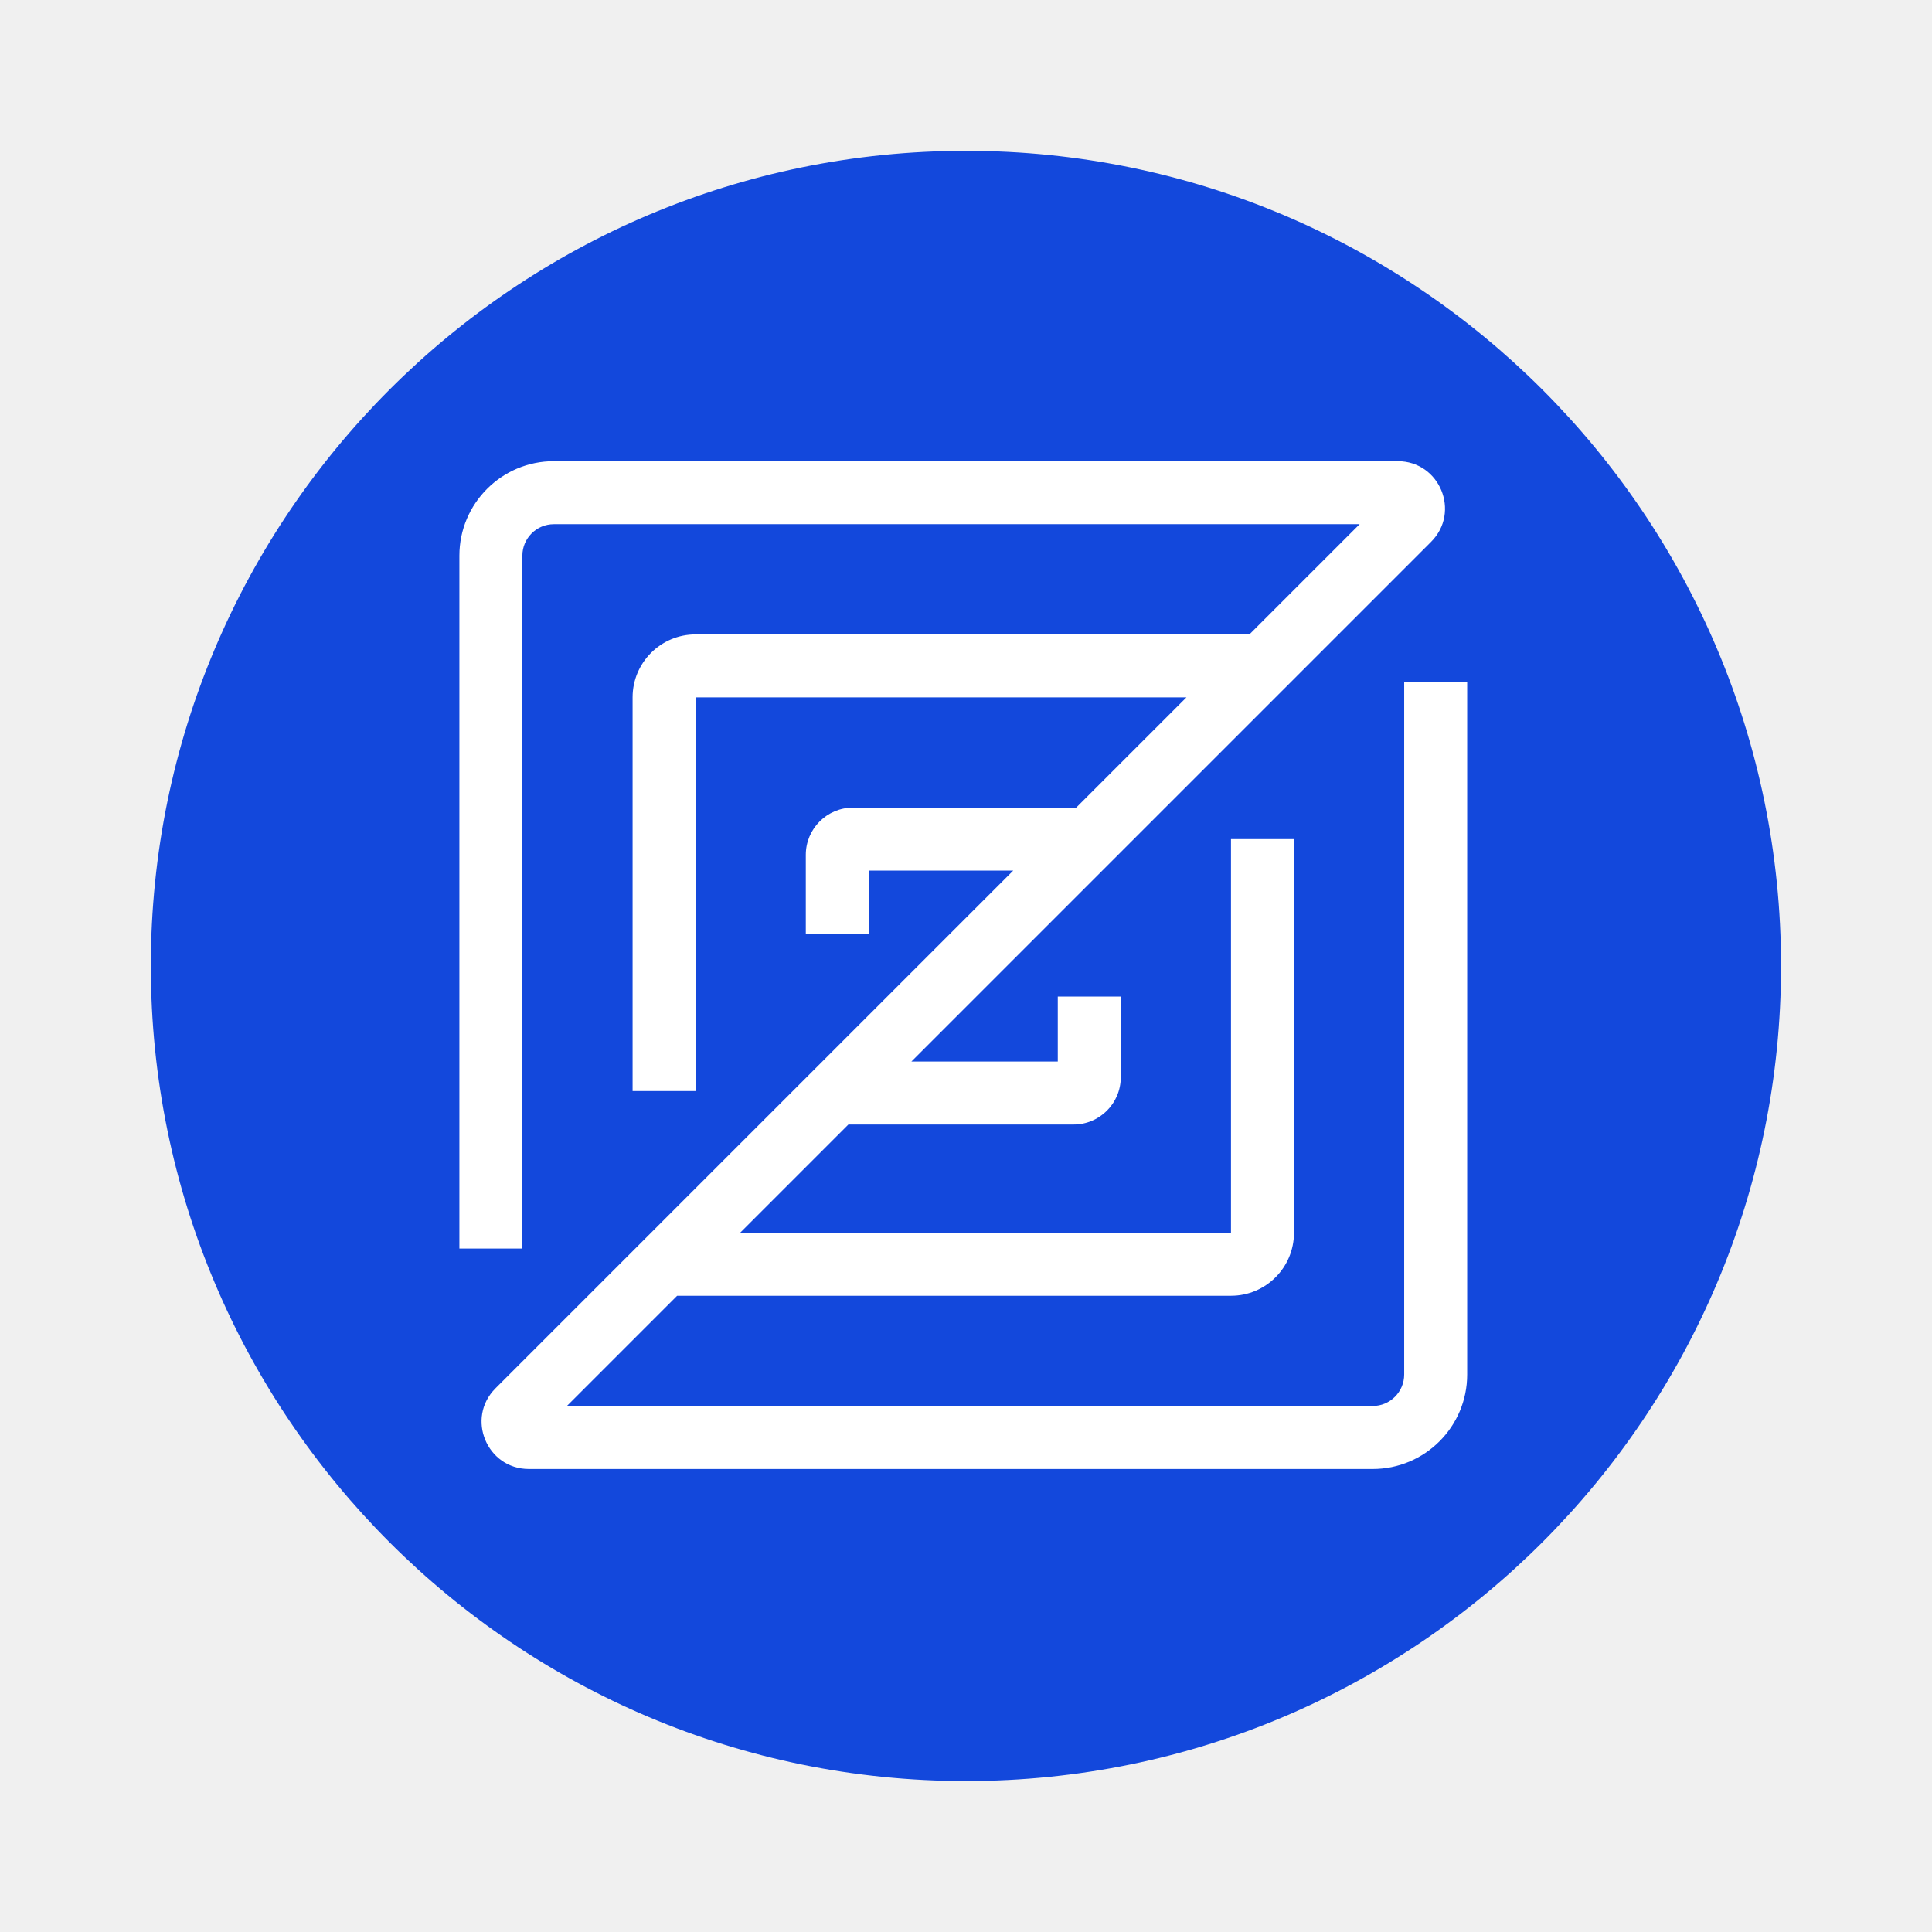
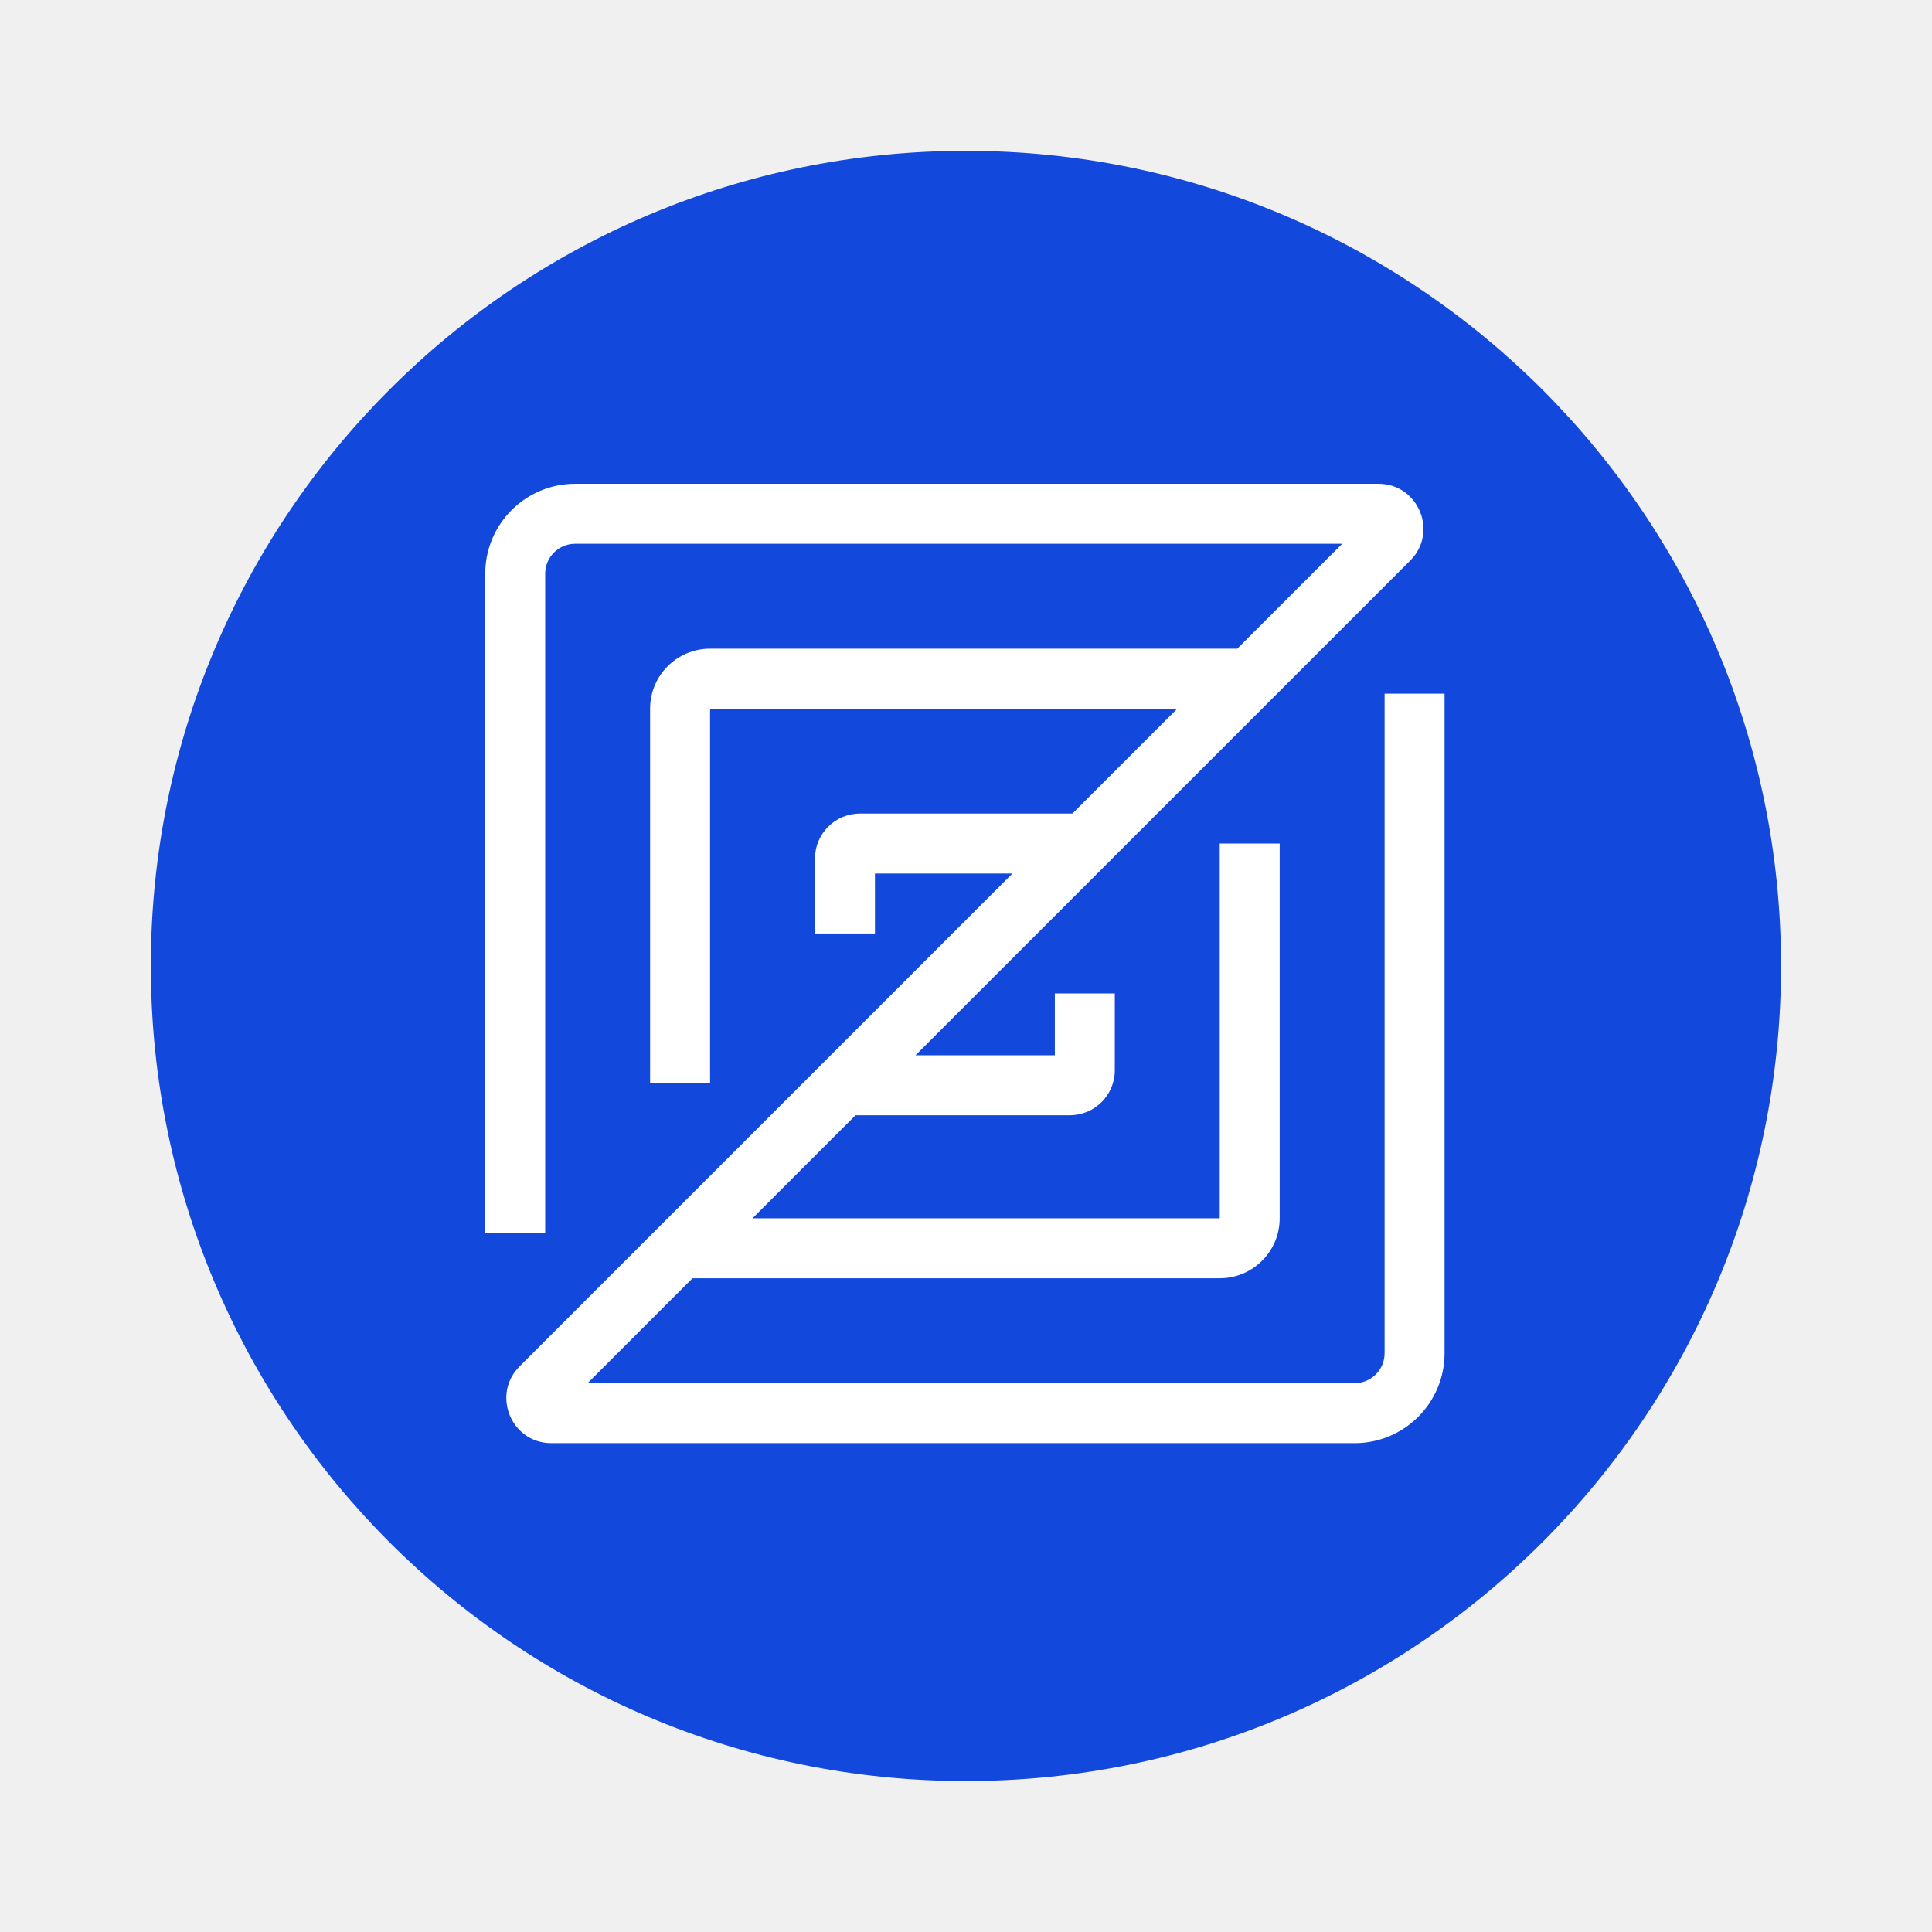
<svg xmlns="http://www.w3.org/2000/svg" width="64" height="64" version="1.1" viewBox="0 0 16.933 16.933" xml:space="preserve">
  <circle cx="8.466" cy="8.466" r="7.144" fill="#1348DC" style="paint-order:stroke fill markers" />
-   <g transform="matrix(.098143 0 0 .098143 4.0262 4.0421)" fill="none">
+   <g transform="matrix(.093424 0 0 .093424 4.2527 4.2403)" fill="none">
    <path d="m8.438 5.625c-1.553 0-2.812 1.259-2.812 2.812v61.875h-5.625v-61.875c0-4.66 3.778-8.438 8.438-8.438h75.355c3.759 0 5.641 4.544 2.983 7.202l-46.411 46.411h13.073v-5.801h5.625v7.207c0 2.33-1.889 4.219-4.219 4.219h-20.105l-9.668 9.668h43.835v-35.156h5.625v35.156c0 3.107-2.518 5.625-5.625 5.625h-49.46l-9.844 9.844h71.96c1.553 0 2.812-1.259 2.812-2.812v-61.875h5.625v61.875c0 4.66-3.778 8.438-8.438 8.438h-75.355c-3.759 0-5.641-4.544-2.983-7.202l46.236-46.236h-12.898v5.625h-5.625v-7.031c0-2.33 1.889-4.219 4.219-4.219h19.929l9.844-9.844h-43.835v35.156h-5.625v-35.156c0-3.107 2.518-5.625 5.625-5.625h49.46l9.844-9.844z" clip-rule="evenodd" fill="#fff" fill-rule="evenodd" />
  </g>
</svg>
